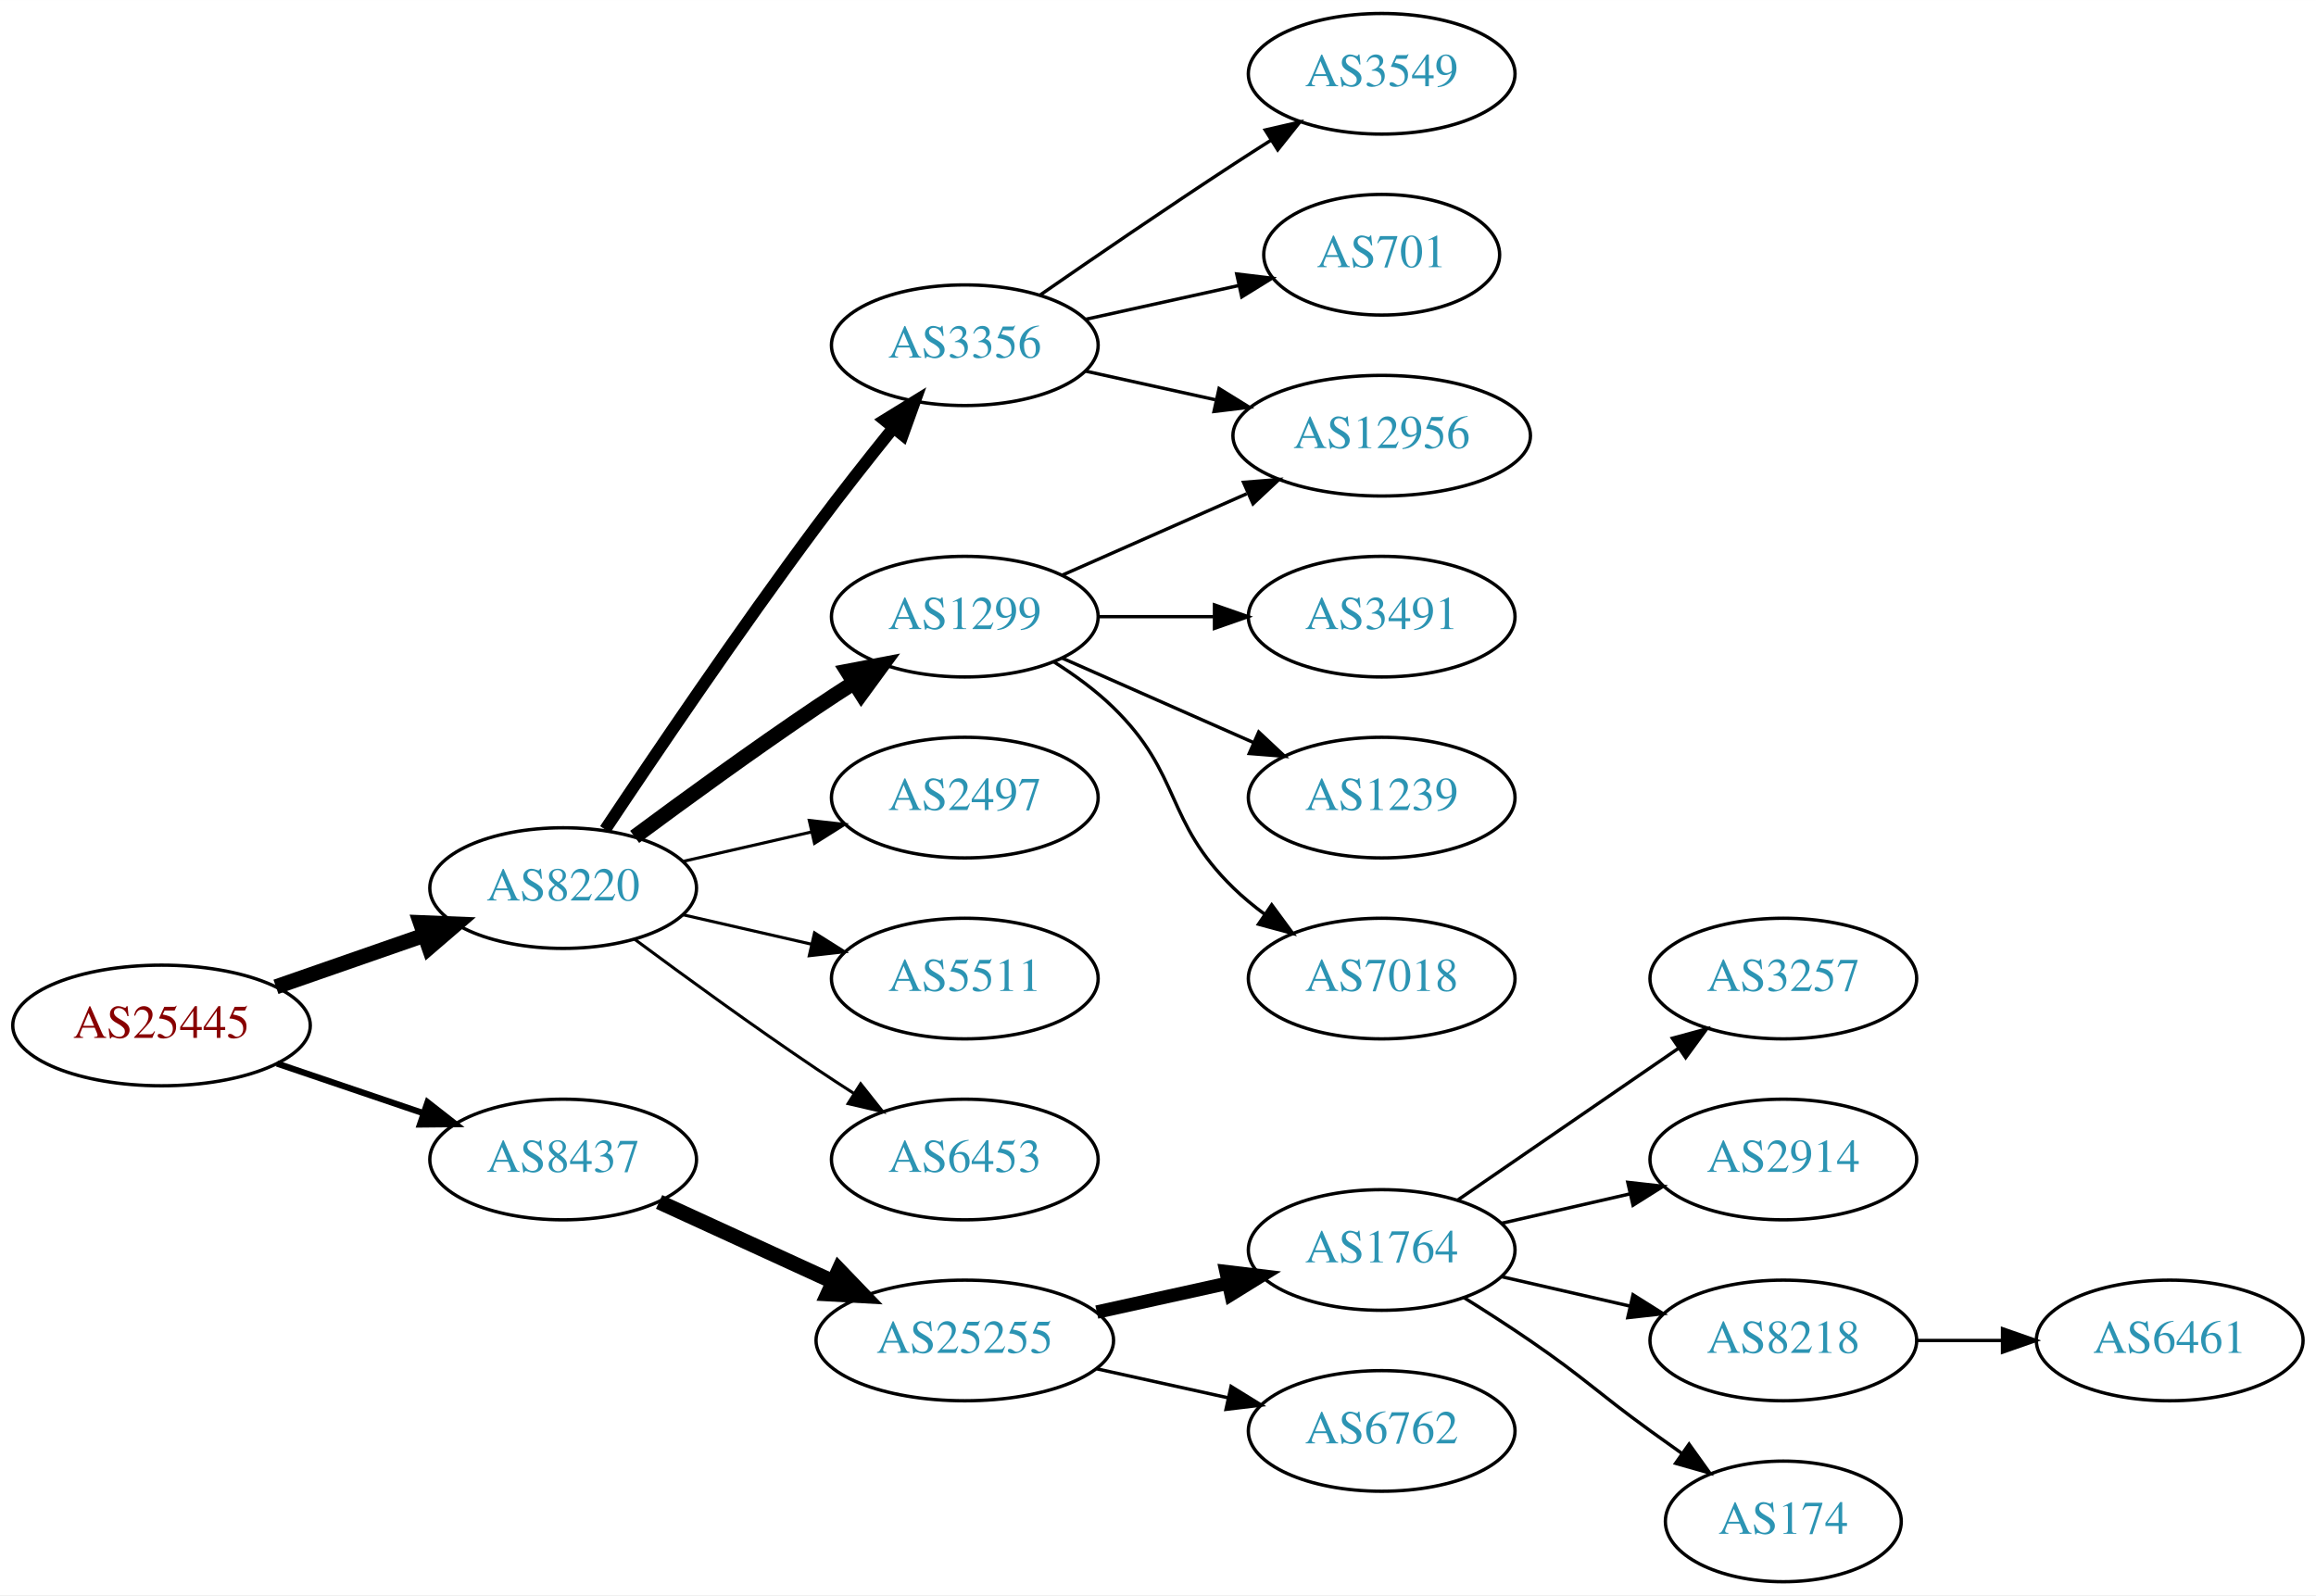
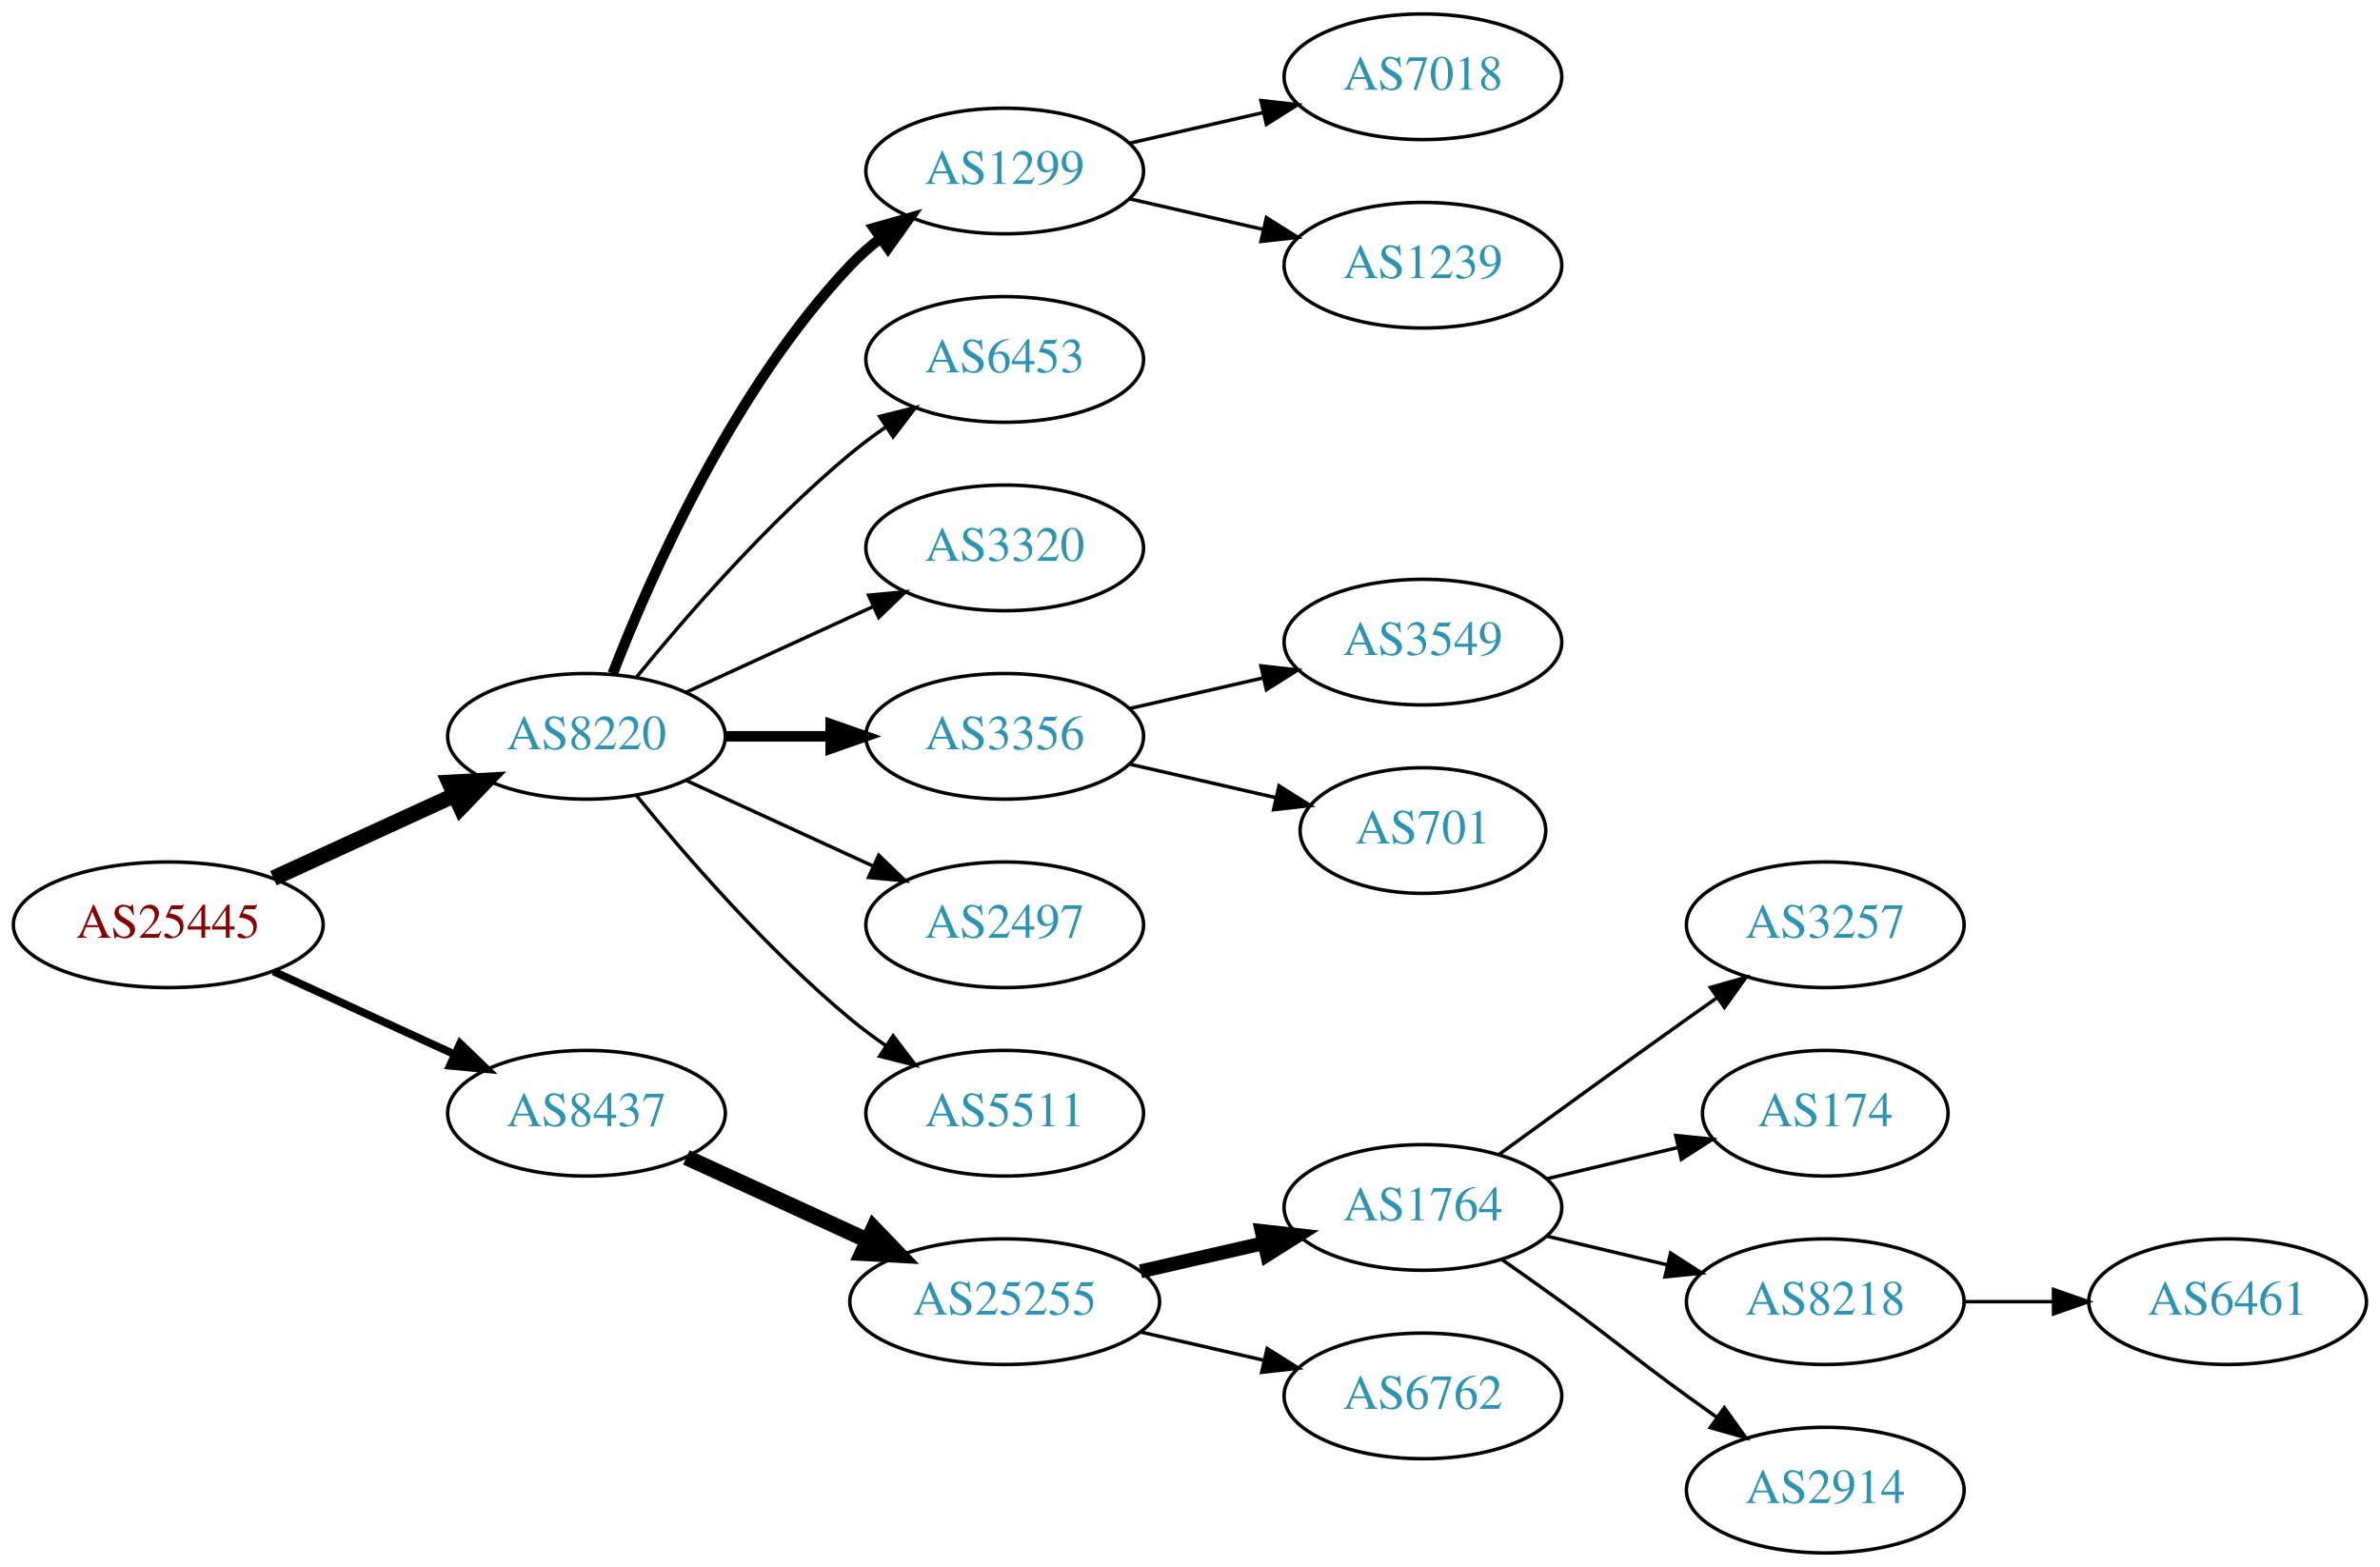
- <svg xmlns="http://www.w3.org/2000/svg" xmlns:xlink="http://www.w3.org/1999/xlink" width="691pt" height="476pt" viewBox="0.00 0.00 691.06 476.00">
-   <g id="graph0" class="graph" transform="scale(1 1) rotate(0) translate(4 472)">
-     <polygon fill="white" stroke="none" points="-4,4 -4,-472 687.055,-472 687.055,4 -4,4" />
+ <svg xmlns="http://www.w3.org/2000/svg" xmlns:xlink="http://www.w3.org/1999/xlink" width="682pt" height="449pt" viewBox="0.00 0.00 681.96 449.00">
+   <g id="graph0" class="graph" transform="scale(1 1) rotate(0) translate(4 445)">
+     <polygon fill="white" stroke="none" points="-4,4 -4,-445 677.956,-445 677.956,4 -4,4" />
    <g id="node1" class="node">
      <g id="a_node1">
        <a xlink:href="/asn/25445" xlink:title="AS25445 ~ Lamezanstrasse 4 - 8 [AT]">
-           <ellipse fill="#ffffff" stroke="black" cx="44.196" cy="-166" rx="44.393" ry="18" />
-           <text text-anchor="middle" x="44.196" y="-162.3" font-family="Times,serif" font-size="14.00" fill="#880000">AS25445</text>
+           <ellipse fill="#ffffff" stroke="black" cx="44.196" cy="-180" rx="44.393" ry="18" />
+           <text text-anchor="middle" x="44.196" y="-176.3" font-family="Times,serif" font-size="14.00" fill="#880000">AS25445</text>
        </a>
      </g>
    </g>
    <g id="node2" class="node">
      <g id="a_node2">
        <a xlink:href="/asn/8220" xlink:title="AS8220 ~ COLT [GB]">
-           <ellipse fill="#ffffff" stroke="black" cx="164.039" cy="-207" rx="39.794" ry="18" />
-           <text text-anchor="middle" x="164.039" y="-203.3" font-family="Times,serif" font-size="14.00" fill="#2c94b3">AS8220</text>
+           <ellipse fill="#ffffff" stroke="black" cx="164.039" cy="-234" rx="39.794" ry="18" />
+           <text text-anchor="middle" x="164.039" y="-230.3" font-family="Times,serif" font-size="14.00" fill="#2c94b3">AS8220</text>
        </a>
      </g>
    </g>
    <g id="edge1" class="edge">
-       <path fill="none" stroke="black" stroke-width="4.5" d="M78.335,-177.53C92.053,-182.302 108.092,-187.883 122.502,-192.896" />
-       <polygon fill="black" stroke="black" stroke-width="4.5" points="121.43,-196.692 132.168,-196.26 124.018,-189.255 121.43,-196.692" />
+       <path fill="none" stroke="black" stroke-width="4.5" d="M74.326,-193.348C89.937,-200.502 109.335,-209.391 126.007,-217.03" />
+       <polygon fill="black" stroke="black" stroke-width="4.5" points="124.727,-220.775 135.459,-221.362 128.008,-213.616 124.727,-220.775" />
    </g>
    <g id="node3" class="node">
      <g id="a_node3">
        <a xlink:href="/asn/8437" xlink:title="AS8437 ~ Hutchison Drei Austria GmbH [AT]">
          <ellipse fill="#ffffff" stroke="black" cx="164.039" cy="-126" rx="39.794" ry="18" />
          <text text-anchor="middle" x="164.039" y="-122.3" font-family="Times,serif" font-size="14.00" fill="#2c94b3">AS8437</text>
        </a>
      </g>
    </g>
    <g id="edge2" class="edge">
-       <path fill="none" stroke="black" stroke-width="1.875" d="M78.65,-154.645C92.251,-150.028 108.093,-144.651 122.354,-139.81" />
-       <polygon fill="black" stroke="black" stroke-width="1.875" points="123.583,-143.089 131.928,-136.56 121.333,-136.46 123.583,-143.089" />
+       <path fill="none" stroke="black" stroke-width="2.25" d="M74.326,-166.652C89.937,-159.498 109.335,-150.609 126.007,-142.97" />
+       <polygon fill="black" stroke="black" stroke-width="2.25" points="127.826,-145.986 135.459,-138.638 124.91,-139.622 127.826,-145.986" />
    </g>
    <g id="node4" class="node">
      <g id="a_node4">
-         <a xlink:href="/asn/3356" xlink:title="AS3356 ~ Level 3 Parent, LLC [US]">
-           <ellipse fill="#ffffff" stroke="black" cx="283.881" cy="-369" rx="39.794" ry="18" />
-           <text text-anchor="middle" x="283.881" y="-365.3" font-family="Times,serif" font-size="14.00" fill="#2c94b3">AS3356</text>
+         <a xlink:href="/asn/1299" xlink:title="AS1299 ~ Telia Carrier [EU]">
+           <ellipse fill="#ffffff" stroke="black" cx="283.881" cy="-396" rx="39.794" ry="18" />
+           <text text-anchor="middle" x="283.881" y="-392.3" font-family="Times,serif" font-size="14.00" fill="#2c94b3">AS1299</text>
        </a>
      </g>
    </g>
    <g id="edge3" class="edge">
-       <path fill="none" stroke="black" stroke-width="3.6" d="M176.566,-224.471C190.928,-246.048 216.417,-283.732 239.685,-315 246.928,-324.734 255.185,-335.198 262.525,-344.299" />
-       <polygon fill="black" stroke="black" stroke-width="3.6" points="259.933,-346.658 268.954,-352.214 265.366,-342.245 259.933,-346.658" />
+       <path fill="none" stroke="black" stroke-width="3" d="M171.562,-251.994C182.312,-279.728 205.969,-333.429 239.685,-369 242.271,-371.728 245.188,-374.294 248.257,-376.677" />
+       <polygon fill="black" stroke="black" stroke-width="3" points="246.411,-379.658 256.605,-382.543 250.435,-373.93 246.411,-379.658" />
    </g>
    <g id="node5" class="node">
      <g id="a_node5">
-         <a xlink:href="/asn/1299" xlink:title="AS1299 ~ Telia Carrier [EU]">
-           <ellipse fill="#ffffff" stroke="black" cx="283.881" cy="-288" rx="39.794" ry="18" />
-           <text text-anchor="middle" x="283.881" y="-284.3" font-family="Times,serif" font-size="14.00" fill="#2c94b3">AS1299</text>
+         <a xlink:href="/asn/6453" xlink:title="AS6453 ~ TATA COMMUNICATIONS (AMERICA) INC [US]">
+           <ellipse fill="#ffffff" stroke="black" cx="283.881" cy="-342" rx="39.794" ry="18" />
+           <text text-anchor="middle" x="283.881" y="-338.3" font-family="Times,serif" font-size="14.00" fill="#2c94b3">AS6453</text>
        </a>
      </g>
    </g>
    <g id="edge4" class="edge">
-       <path fill="none" stroke="black" stroke-width="4.5" d="M185.369,-222.277C200.231,-233.304 220.976,-248.407 239.685,-261 243.234,-263.389 246.984,-265.839 250.733,-268.242" />
-       <polygon fill="black" stroke="black" stroke-width="4.5" points="248.825,-271.694 259.381,-273.712 253.035,-265.039 248.825,-271.694" />
+       <path fill="none" stroke="black" d="M178.458,-251.065C192.572,-268.375 215.987,-295.345 239.685,-315 242.901,-317.668 246.402,-320.27 249.972,-322.741" />
+       <polygon fill="black" stroke="black" points="248.05,-325.666 258.329,-328.236 251.896,-319.817 248.05,-325.666" />
    </g>
    <g id="node6" class="node">
      <g id="a_node6">
-         <a xlink:href="/asn/2497" xlink:title="AS2497 ~ Internet Initiative Japan Inc. [JP]">
-           <ellipse fill="#ffffff" stroke="black" cx="283.881" cy="-234" rx="39.794" ry="18" />
-           <text text-anchor="middle" x="283.881" y="-230.3" font-family="Times,serif" font-size="14.00" fill="#2c94b3">AS2497</text>
+         <a xlink:href="/asn/3320" xlink:title="AS3320 ~ DTAG [DE]">
+           <ellipse fill="#ffffff" stroke="black" cx="283.881" cy="-288" rx="39.794" ry="18" />
+           <text text-anchor="middle" x="283.881" y="-284.3" font-family="Times,serif" font-size="14.00" fill="#2c94b3">AS3320</text>
        </a>
      </g>
    </g>
    <g id="edge5" class="edge">
-       <path fill="none" stroke="black" stroke-width="0.9" d="M199.758,-214.955C211.758,-217.704 225.379,-220.825 238.071,-223.733" />
-       <polygon fill="black" stroke="black" stroke-width="0.9" points="237.474,-227.187 248.003,-226.009 239.037,-220.364 237.474,-227.187" />
+       <path fill="none" stroke="black" d="M192.667,-246.661C208.624,-253.973 228.895,-263.261 246.178,-271.181" />
+       <polygon fill="black" stroke="black" points="244.876,-274.435 255.425,-275.419 247.793,-268.071 244.876,-274.435" />
    </g>
    <g id="node7" class="node">
      <g id="a_node7">
-         <a xlink:href="/asn/5511" xlink:title="AS5511 ~ Orange S.A. [FR]">
-           <ellipse fill="#ffffff" stroke="black" cx="283.881" cy="-180" rx="39.794" ry="18" />
-           <text text-anchor="middle" x="283.881" y="-176.3" font-family="Times,serif" font-size="14.00" fill="#2c94b3">AS5511</text>
+         <a xlink:href="/asn/3356" xlink:title="AS3356 ~ Level 3 Parent, LLC [US]">
+           <ellipse fill="#ffffff" stroke="black" cx="283.881" cy="-234" rx="39.794" ry="18" />
+           <text text-anchor="middle" x="283.881" y="-230.3" font-family="Times,serif" font-size="14.00" fill="#2c94b3">AS3356</text>
        </a>
      </g>
    </g>
    <g id="edge6" class="edge">
-       <path fill="none" stroke="black" stroke-width="0.9" d="M199.758,-199.045C211.758,-196.296 225.379,-193.175 238.071,-190.267" />
-       <polygon fill="black" stroke="black" stroke-width="0.9" points="239.037,-193.636 248.003,-187.991 237.474,-186.813 239.037,-193.636" />
+       <path fill="none" stroke="black" stroke-width="3" d="M203.951,-234C213.505,-234 223.854,-234 233.817,-234" />
+       <polygon fill="black" stroke="black" stroke-width="3" points="234.009,-237.5 244.009,-234 234.009,-230.5 234.009,-237.5" />
    </g>
    <g id="node8" class="node">
      <g id="a_node8">
-         <a xlink:href="/asn/6453" xlink:title="AS6453 ~ TATA COMMUNICATIONS (AMERICA) INC [US]">
+         <a xlink:href="/asn/2497" xlink:title="AS2497 ~ Internet Initiative Japan Inc. [JP]">
+           <ellipse fill="#ffffff" stroke="black" cx="283.881" cy="-180" rx="39.794" ry="18" />
+           <text text-anchor="middle" x="283.881" y="-176.3" font-family="Times,serif" font-size="14.00" fill="#2c94b3">AS2497</text>
+         </a>
+       </g>
+     </g>
+     <g id="edge7" class="edge">
+       <path fill="none" stroke="black" d="M192.667,-221.339C208.624,-214.027 228.895,-204.739 246.178,-196.819" />
+       <polygon fill="black" stroke="black" points="247.793,-199.929 255.425,-192.581 244.876,-193.565 247.793,-199.929" />
+     </g>
+     <g id="node9" class="node">
+       <g id="a_node9">
+         <a xlink:href="/asn/5511" xlink:title="AS5511 ~ Orange S.A. [FR]">
          <ellipse fill="#ffffff" stroke="black" cx="283.881" cy="-126" rx="39.794" ry="18" />
-           <text text-anchor="middle" x="283.881" y="-122.3" font-family="Times,serif" font-size="14.00" fill="#2c94b3">AS6453</text>
-         </a>
-       </g>
-     </g>
-     <g id="edge7" class="edge">
-       <path fill="none" stroke="black" stroke-width="0.9" d="M185.369,-191.723C200.231,-180.696 220.976,-165.593 239.685,-153 243.234,-150.611 246.984,-148.161 250.733,-145.758" />
-       <polygon fill="black" stroke="black" stroke-width="0.9" points="252.801,-148.591 259.381,-140.288 249.059,-142.675 252.801,-148.591" />
-     </g>
-     <g id="node15" class="node">
-       <g id="a_node15">
+           <text text-anchor="middle" x="283.881" y="-122.3" font-family="Times,serif" font-size="14.00" fill="#2c94b3">AS5511</text>
+         </a>
+       </g>
+     </g>
+     <g id="edge8" class="edge">
+       <path fill="none" stroke="black" d="M178.458,-216.935C192.572,-199.625 215.987,-172.655 239.685,-153 242.901,-150.332 246.402,-147.73 249.972,-145.259" />
+       <polygon fill="black" stroke="black" points="251.896,-148.183 258.329,-139.764 248.05,-142.334 251.896,-148.183" />
+     </g>
+     <g id="node14" class="node">
+       <g id="a_node14">
        <a xlink:href="/asn/25255" xlink:title="AS25255 ~ ==&gt; TELE2 AUSTRIA &lt;== [AT]">
          <ellipse fill="#ffffff" stroke="black" cx="283.881" cy="-72" rx="44.393" ry="18" />
          <text text-anchor="middle" x="283.881" y="-68.3" font-family="Times,serif" font-size="14.00" fill="#2c94b3">AS25255</text>
        </a>
      </g>
    </g>
-     <g id="edge15" class="edge">
+     <g id="edge13" class="edge">
      <path fill="none" stroke="black" stroke-width="4.5" d="M192.667,-113.339C208.165,-106.238 227.732,-97.272 244.678,-89.506" />
      <polygon fill="black" stroke="black" stroke-width="4.5" points="246.33,-93.08 253.781,-85.335 243.05,-85.921 246.33,-93.08" />
    </g>
-     <g id="node9" class="node">
-       <g id="a_node9">
-         <a xlink:href="/asn/3549" xlink:title="AS3549 ~ Level 3 Parent, LLC [US]">
-           <ellipse fill="#ffffff" stroke="black" cx="408.273" cy="-450" rx="39.794" ry="18" />
-           <text text-anchor="middle" x="408.273" y="-446.3" font-family="Times,serif" font-size="14.00" fill="#2c94b3">AS3549</text>
-         </a>
-       </g>
-     </g>
-     <g id="edge8" class="edge">
-       <path fill="none" stroke="black" d="M306.238,-383.901C322.089,-394.877 344.292,-410.079 364.077,-423 367.659,-425.339 371.43,-427.759 375.19,-430.144" />
-       <polygon fill="black" stroke="black" points="373.523,-433.231 383.851,-435.596 377.252,-427.307 373.523,-433.231" />
+     <g id="node12" class="node">
+       <g id="a_node12">
+         <a xlink:href="/asn/7018" xlink:title="AS7018 ~ AT&amp;T Services, Inc. [US]">
+           <ellipse fill="#ffffff" stroke="black" cx="403.724" cy="-423" rx="39.794" ry="18" />
+           <text text-anchor="middle" x="403.724" y="-419.3" font-family="Times,serif" font-size="14.00" fill="#2c94b3">AS7018</text>
+         </a>
+       </g>
+     </g>
+     <g id="edge11" class="edge">
+       <path fill="none" stroke="black" d="M319.6,-403.955C331.6,-406.704 345.221,-409.825 357.914,-412.733" />
+       <polygon fill="black" stroke="black" points="357.316,-416.187 367.845,-415.009 358.88,-409.364 357.316,-416.187" />
+     </g>
+     <g id="node13" class="node">
+       <g id="a_node13">
+         <a xlink:href="/asn/1239" xlink:title="AS1239 ~ Sprint [US]">
+           <ellipse fill="#ffffff" stroke="black" cx="403.724" cy="-369" rx="39.794" ry="18" />
+           <text text-anchor="middle" x="403.724" y="-365.3" font-family="Times,serif" font-size="14.00" fill="#2c94b3">AS1239</text>
+         </a>
+       </g>
+     </g>
+     <g id="edge12" class="edge">
+       <path fill="none" stroke="black" d="M319.6,-388.045C331.6,-385.296 345.221,-382.175 357.914,-379.267" />
+       <polygon fill="black" stroke="black" points="358.88,-382.636 367.845,-376.991 357.316,-375.813 358.88,-382.636" />
    </g>
    <g id="node10" class="node">
      <g id="a_node10">
-         <a xlink:href="/asn/12956" xlink:title="AS12956 ~ TELXIUS [ES]">
-           <ellipse fill="#ffffff" stroke="black" cx="408.273" cy="-342" rx="44.393" ry="18" />
-           <text text-anchor="middle" x="408.273" y="-338.3" font-family="Times,serif" font-size="14.00" fill="#2c94b3">AS12956</text>
+         <a xlink:href="/asn/3549" xlink:title="AS3549 ~ Level 3 Parent, LLC [US]">
+           <ellipse fill="#ffffff" stroke="black" cx="403.724" cy="-261" rx="39.794" ry="18" />
+           <text text-anchor="middle" x="403.724" y="-257.3" font-family="Times,serif" font-size="14.00" fill="#2c94b3">AS3549</text>
        </a>
      </g>
    </g>
    <g id="edge9" class="edge">
-       <path fill="none" stroke="black" d="M319.954,-361.263C331.993,-358.607 345.693,-355.585 358.614,-352.734" />
-       <polygon fill="black" stroke="black" points="359.752,-356.068 368.763,-350.495 358.244,-349.232 359.752,-356.068" />
+       <path fill="none" stroke="black" d="M319.6,-241.955C331.6,-244.704 345.221,-247.825 357.914,-250.733" />
+       <polygon fill="black" stroke="black" points="357.316,-254.187 367.845,-253.009 358.88,-247.364 357.316,-254.187" />
    </g>
    <g id="node11" class="node">
      <g id="a_node11">
        <a xlink:href="/asn/701" xlink:title="AS701 ~ UUNET [US]">
-           <ellipse fill="#ffffff" stroke="black" cx="408.273" cy="-396" rx="35.194" ry="18" />
-           <text text-anchor="middle" x="408.273" y="-392.3" font-family="Times,serif" font-size="14.00" fill="#2c94b3">AS701</text>
+           <ellipse fill="#ffffff" stroke="black" cx="403.724" cy="-207" rx="35.194" ry="18" />
+           <text text-anchor="middle" x="403.724" y="-203.3" font-family="Times,serif" font-size="14.00" fill="#2c94b3">AS701</text>
        </a>
      </g>
    </g>
    <g id="edge10" class="edge">
-       <path fill="none" stroke="black" d="M319.954,-376.737C334.187,-379.877 350.742,-383.529 365.586,-386.804" />
-       <polygon fill="black" stroke="black" points="365.021,-390.263 375.54,-389 366.529,-383.428 365.021,-390.263" />
+       <path fill="none" stroke="black" d="M319.6,-226.045C332.693,-223.045 347.715,-219.604 361.356,-216.478" />
+       <polygon fill="black" stroke="black" points="362.497,-219.807 371.463,-214.162 360.934,-212.984 362.497,-219.807" />
+     </g>
+     <g id="node15" class="node">
+       <g id="a_node15">
+         <a xlink:href="/asn/1764" xlink:title="AS1764 ~ NEXTLAYER-AS [AT]">
+           <ellipse fill="#ffffff" stroke="black" cx="403.724" cy="-99" rx="39.794" ry="18" />
+           <text text-anchor="middle" x="403.724" y="-95.3" font-family="Times,serif" font-size="14.00" fill="#2c94b3">AS1764</text>
+         </a>
+       </g>
    </g>
    <g id="edge14" class="edge">
-       <path fill="none" stroke="black" d="M312.96,-300.389C329.276,-307.587 350.087,-316.769 368.007,-324.675" />
-       <polygon fill="black" stroke="black" points="367.056,-328.081 377.618,-328.916 369.881,-321.677 367.056,-328.081" />
-     </g>
-     <g id="node12" class="node">
-       <g id="a_node12">
-         <a xlink:href="/asn/3491" xlink:title="AS3491 ~ PCCW Global, Inc. [US]">
-           <ellipse fill="#ffffff" stroke="black" cx="408.273" cy="-288" rx="39.794" ry="18" />
-           <text text-anchor="middle" x="408.273" y="-284.3" font-family="Times,serif" font-size="14.00" fill="#2c94b3">AS3491</text>
-         </a>
-       </g>
-     </g>
-     <g id="edge11" class="edge">
-       <path fill="none" stroke="black" d="M323.607,-288C334.545,-288 346.596,-288 358.062,-288" />
-       <polygon fill="black" stroke="black" points="358.38,-291.5 368.38,-288 358.38,-284.5 358.38,-291.5" />
-     </g>
-     <g id="node13" class="node">
-       <g id="a_node13">
-         <a xlink:href="/asn/1239" xlink:title="AS1239 ~ Sprint [US]">
-           <ellipse fill="#ffffff" stroke="black" cx="408.273" cy="-234" rx="39.794" ry="18" />
-           <text text-anchor="middle" x="408.273" y="-230.3" font-family="Times,serif" font-size="14.00" fill="#2c94b3">AS1239</text>
-         </a>
-       </g>
-     </g>
-     <g id="edge12" class="edge">
-       <path fill="none" stroke="black" d="M312.96,-275.611C329.908,-268.134 351.706,-258.517 370.075,-250.412" />
-       <polygon fill="black" stroke="black" points="371.589,-253.57 379.325,-246.331 368.763,-247.166 371.589,-253.57" />
-     </g>
-     <g id="node14" class="node">
-       <g id="a_node14">
-         <a xlink:href="/asn/7018" xlink:title="AS7018 ~ AT&amp;T Services, Inc. [US]">
-           <ellipse fill="#ffffff" stroke="black" cx="408.273" cy="-180" rx="39.794" ry="18" />
-           <text text-anchor="middle" x="408.273" y="-176.3" font-family="Times,serif" font-size="14.00" fill="#2c94b3">AS7018</text>
-         </a>
-       </g>
-     </g>
-     <g id="edge13" class="edge">
-       <path fill="none" stroke="black" d="M310.41,-274.538C316.573,-270.638 322.875,-266.052 328.077,-261 348.771,-240.906 343.384,-227.094 364.077,-207 366.922,-204.237 370.096,-201.614 373.396,-199.166" />
-       <polygon fill="black" stroke="black" points="375.462,-201.994 381.744,-193.462 371.513,-196.214 375.462,-201.994" />
+       <path fill="none" stroke="black" stroke-width="4" d="M322.816,-80.692C334.057,-83.267 346.469,-86.111 358.092,-88.774" />
+       <polygon fill="black" stroke="black" stroke-width="4" points="357.525,-92.235 368.054,-91.056 359.088,-85.412 357.525,-92.235" />
    </g>
    <g id="node16" class="node">
      <g id="a_node16">
-         <a xlink:href="/asn/1764" xlink:title="AS1764 ~ NEXTLAYER-AS [AT]">
-           <ellipse fill="#ffffff" stroke="black" cx="408.273" cy="-99" rx="39.794" ry="18" />
-           <text text-anchor="middle" x="408.273" y="-95.3" font-family="Times,serif" font-size="14.00" fill="#2c94b3">AS1764</text>
-         </a>
-       </g>
-     </g>
-     <g id="edge16" class="edge">
-       <path fill="none" stroke="black" stroke-width="4" d="M323.271,-80.469C335.662,-83.202 349.509,-86.257 362.329,-89.085" />
-       <polygon fill="black" stroke="black" stroke-width="4" points="361.825,-92.558 372.344,-91.294 363.333,-85.722 361.825,-92.558" />
+         <a xlink:href="/asn/6762" xlink:title="AS6762 ~ TELECOM ITALIA SPARKLE S.p.A. [IT]">
+           <ellipse fill="#ffffff" stroke="black" cx="403.724" cy="-45" rx="39.794" ry="18" />
+           <text text-anchor="middle" x="403.724" y="-41.3" font-family="Times,serif" font-size="14.00" fill="#2c94b3">AS6762</text>
+         </a>
+       </g>
+     </g>
+     <g id="edge15" class="edge">
+       <path fill="none" stroke="black" d="M322.816,-63.308C334.057,-60.733 346.469,-57.889 358.092,-55.226" />
+       <polygon fill="black" stroke="black" points="359.088,-58.589 368.054,-52.944 357.525,-51.765 359.088,-58.589" />
    </g>
    <g id="node17" class="node">
      <g id="a_node17">
-         <a xlink:href="/asn/6762" xlink:title="AS6762 ~ TELECOM ITALIA SPARKLE S.p.A. [IT]">
-           <ellipse fill="#ffffff" stroke="black" cx="408.273" cy="-45" rx="39.794" ry="18" />
-           <text text-anchor="middle" x="408.273" y="-41.3" font-family="Times,serif" font-size="14.00" fill="#2c94b3">AS6762</text>
-         </a>
-       </g>
-     </g>
-     <g id="edge17" class="edge">
-       <path fill="none" stroke="black" d="M323.271,-63.531C335.662,-60.798 349.509,-57.743 362.329,-54.915" />
-       <polygon fill="black" stroke="black" points="363.333,-58.278 372.344,-52.706 361.825,-51.442 363.333,-58.278" />
+         <a xlink:href="/asn/3257" xlink:title="AS3257 ~ GTT [DE]">
+           <ellipse fill="#ffffff" stroke="black" cx="519.017" cy="-180" rx="39.794" ry="18" />
+           <text text-anchor="middle" x="519.017" y="-176.3" font-family="Times,serif" font-size="14.00" fill="#2c94b3">AS3257</text>
+         </a>
+       </g>
+     </g>
+     <g id="edge16" class="edge">
+       <path fill="none" stroke="black" d="M425.572,-114.222C440.506,-125.091 461.12,-140.025 479.37,-153 482.191,-155.005 485.134,-157.085 488.082,-159.159" />
+       <polygon fill="black" stroke="black" points="486.109,-162.05 496.306,-164.926 490.128,-156.319 486.109,-162.05" />
    </g>
    <g id="node18" class="node">
      <g id="a_node18">
-         <a xlink:href="/asn/3257" xlink:title="AS3257 ~ GTT [DE]">
-           <ellipse fill="#ffffff" stroke="black" cx="528.116" cy="-180" rx="39.794" ry="18" />
-           <text text-anchor="middle" x="528.116" y="-176.3" font-family="Times,serif" font-size="14.00" fill="#2c94b3">AS3257</text>
-         </a>
-       </g>
-     </g>
-     <g id="edge18" class="edge">
-       <path fill="none" stroke="black" d="M430.887,-113.857C449.376,-126.565 476.19,-144.995 496.819,-159.175" />
-       <polygon fill="black" stroke="black" points="495.016,-162.183 505.24,-164.963 498.981,-156.414 495.016,-162.183" />
+         <a xlink:href="/asn/174" xlink:title="AS174 ~ Cogent Communications [US]">
+           <ellipse fill="#ffffff" stroke="black" cx="519.017" cy="-126" rx="35.194" ry="18" />
+           <text text-anchor="middle" x="519.017" y="-122.3" font-family="Times,serif" font-size="14.00" fill="#2c94b3">AS174</text>
+         </a>
+       </g>
+     </g>
+     <g id="edge17" class="edge">
+       <path fill="none" stroke="black" d="M439.331,-107.248C451.125,-110.058 464.43,-113.229 476.698,-116.153" />
+       <polygon fill="black" stroke="black" points="476.164,-119.624 486.703,-118.537 477.787,-112.814 476.164,-119.624" />
    </g>
    <g id="node19" class="node">
      <g id="a_node19">
-         <a xlink:href="/asn/2914" xlink:title="AS2914 ~ NTT America, Inc. [US]">
-           <ellipse fill="#ffffff" stroke="black" cx="528.116" cy="-126" rx="39.794" ry="18" />
-           <text text-anchor="middle" x="528.116" y="-122.3" font-family="Times,serif" font-size="14.00" fill="#2c94b3">AS2914</text>
-         </a>
-       </g>
-     </g>
-     <g id="edge19" class="edge">
-       <path fill="none" stroke="black" d="M443.993,-106.955C455.993,-109.704 469.613,-112.825 482.306,-115.733" />
-       <polygon fill="black" stroke="black" points="481.708,-119.187 492.238,-118.009 483.272,-112.364 481.708,-119.187" />
+         <a xlink:href="/asn/8218" xlink:title="AS8218 ~ legacy Neotelecoms [FR]">
+           <ellipse fill="#ffffff" stroke="black" cx="519.017" cy="-72" rx="39.794" ry="18" />
+           <text text-anchor="middle" x="519.017" y="-68.3" font-family="Times,serif" font-size="14.00" fill="#2c94b3">AS8218</text>
+         </a>
+       </g>
+     </g>
+     <g id="edge18" class="edge">
+       <path fill="none" stroke="black" d="M439.331,-90.752C450.202,-88.162 462.357,-85.265 473.799,-82.538" />
+       <polygon fill="black" stroke="black" points="474.705,-85.92 483.621,-80.197 473.082,-79.111 474.705,-85.92" />
    </g>
    <g id="node20" class="node">
      <g id="a_node20">
-         <a xlink:href="/asn/8218" xlink:title="AS8218 ~ legacy Neotelecoms [FR]">
-           <ellipse fill="#ffffff" stroke="black" cx="528.116" cy="-72" rx="39.794" ry="18" />
-           <text text-anchor="middle" x="528.116" y="-68.3" font-family="Times,serif" font-size="14.00" fill="#2c94b3">AS8218</text>
-         </a>
-       </g>
-     </g>
-     <g id="edge20" class="edge">
-       <path fill="none" stroke="black" d="M443.993,-91.045C455.993,-88.296 469.613,-85.175 482.306,-82.267" />
-       <polygon fill="black" stroke="black" points="483.272,-85.636 492.238,-79.991 481.708,-78.813 483.272,-85.636" />
+         <a xlink:href="/asn/2914" xlink:title="AS2914 ~ NTT America, Inc. [US]">
+           <ellipse fill="#ffffff" stroke="black" cx="519.017" cy="-18" rx="39.794" ry="18" />
+           <text text-anchor="middle" x="519.017" y="-14.3" font-family="Times,serif" font-size="14.00" fill="#2c94b3">AS2914</text>
+         </a>
+       </g>
+     </g>
+     <g id="edge19" class="edge">
+       <path fill="none" stroke="black" d="M426.481,-83.991C432.015,-80.121 437.934,-75.936 443.37,-72 459.57,-60.271 463.17,-56.729 479.37,-45 482.173,-42.971 485.105,-40.875 488.045,-38.791" />
+       <polygon fill="black" stroke="black" points="490.096,-41.627 496.26,-33.009 486.068,-35.903 490.096,-41.627" />
    </g>
    <g id="node21" class="node">
      <g id="a_node21">
-         <a xlink:href="/asn/174" xlink:title="AS174 ~ Cogent Communications [US]">
-           <ellipse fill="#ffffff" stroke="black" cx="528.116" cy="-18" rx="35.194" ry="18" />
-           <text text-anchor="middle" x="528.116" y="-14.3" font-family="Times,serif" font-size="14.00" fill="#2c94b3">AS174</text>
-         </a>
-       </g>
-     </g>
-     <g id="edge21" class="edge">
-       <path fill="none" stroke="black" d="M432.822,-84.784C439.264,-80.76 446.197,-76.301 452.469,-72 468.964,-60.69 472.27,-56.729 488.469,-45 491.498,-42.807 494.677,-40.537 497.856,-38.287" />
-       <polygon fill="black" stroke="black" points="499.998,-41.059 506.166,-32.445 495.972,-35.333 499.998,-41.059" />
-     </g>
-     <g id="node22" class="node">
-       <g id="a_node22">
        <a xlink:href="/asn/6461" xlink:title="AS6461 ~ Zayo Bandwidth [US]">
-           <ellipse fill="#ffffff" stroke="black" cx="643.409" cy="-72" rx="39.794" ry="18" />
-           <text text-anchor="middle" x="643.409" y="-68.3" font-family="Times,serif" font-size="14.00" fill="#2c94b3">AS6461</text>
-         </a>
-       </g>
-     </g>
-     <g id="edge22" class="edge">
-       <path fill="none" stroke="black" d="M567.788,-72C575.991,-72 584.755,-72 593.287,-72" />
-       <polygon fill="black" stroke="black" points="593.526,-75.5 603.526,-72 593.526,-68.5 593.526,-75.5" />
+           <ellipse fill="#ffffff" stroke="black" cx="634.31" cy="-72" rx="39.794" ry="18" />
+           <text text-anchor="middle" x="634.31" y="-68.3" font-family="Times,serif" font-size="14.00" fill="#2c94b3">AS6461</text>
+         </a>
+       </g>
+     </g>
+     <g id="edge20" class="edge">
+       <path fill="none" stroke="black" d="M558.689,-72C566.892,-72 575.656,-72 584.188,-72" />
+       <polygon fill="black" stroke="black" points="584.427,-75.5 594.427,-72 584.427,-68.5 584.427,-75.5" />
    </g>
  </g>
</svg>
